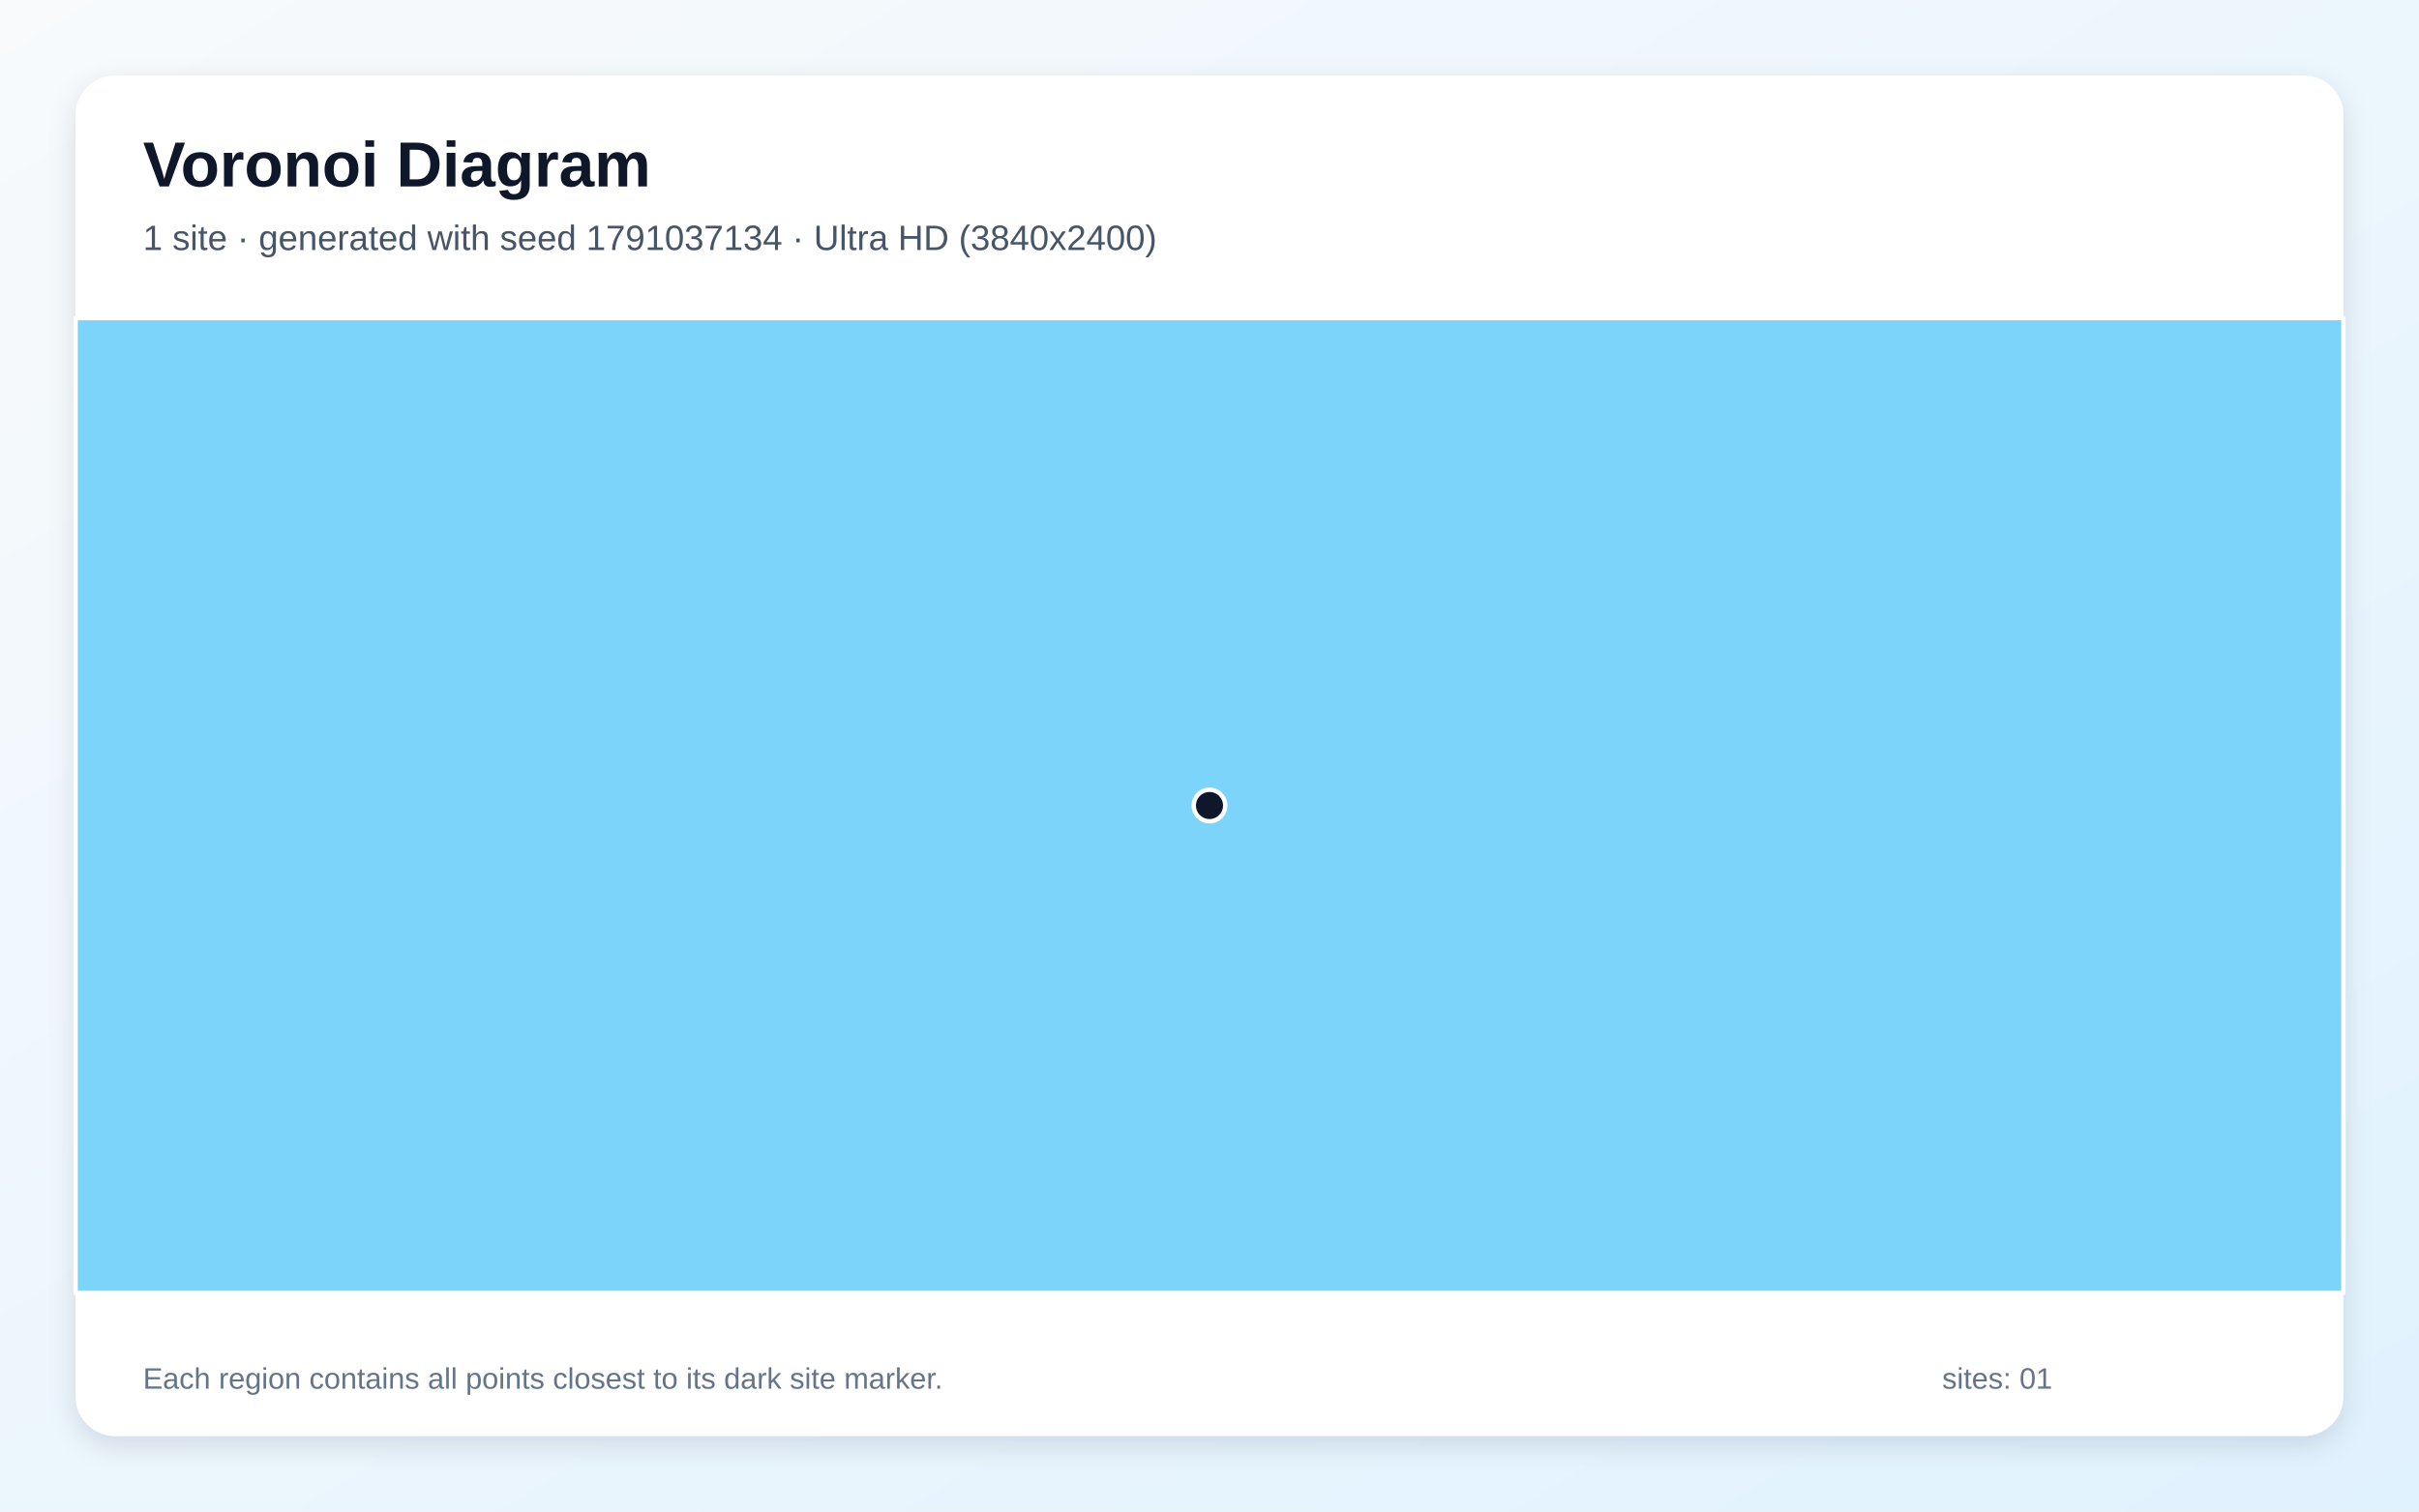
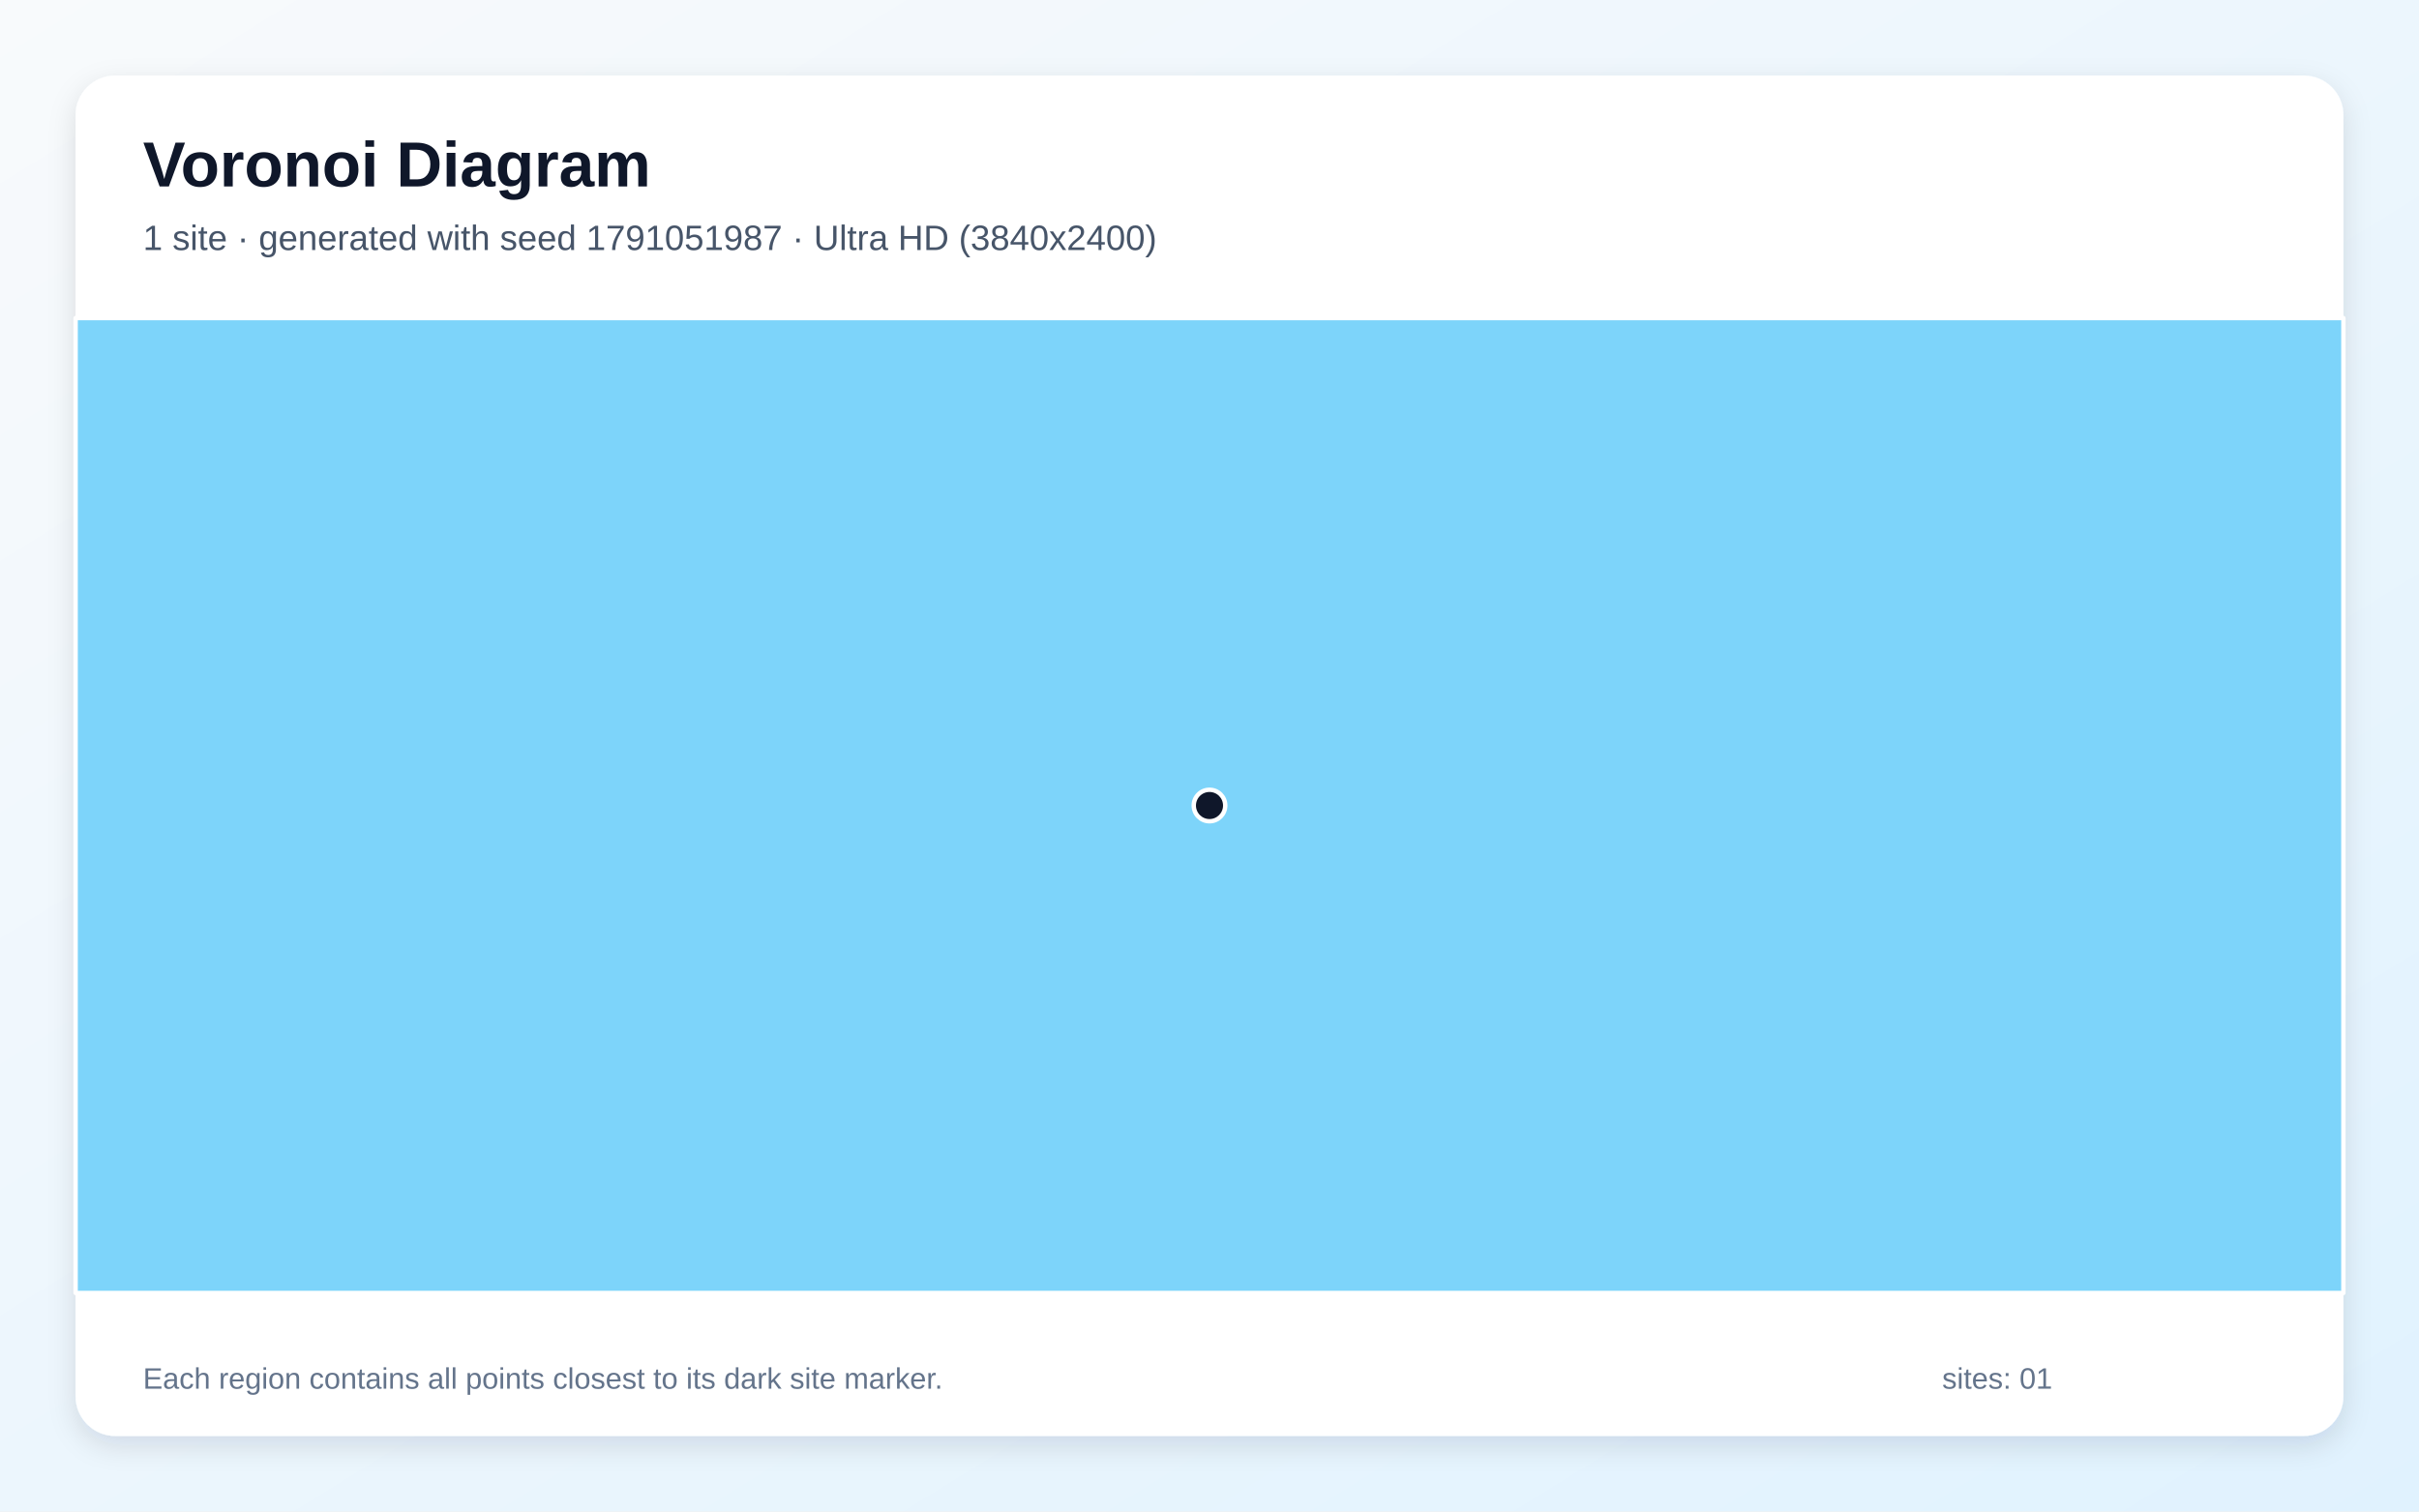
<svg xmlns="http://www.w3.org/2000/svg" width="3840" height="2400" viewBox="0 0 3840 2400" role="img" aria-labelledby="title description">
  <defs>
    <linearGradient id="background" x1="0" y1="0" x2="1" y2="1">
      <stop stop-color="#F8FAFC" />
      <stop offset="1" stop-color="#E0F2FE" />
    </linearGradient>
    <filter id="shadow" x="-5%" y="-5%" width="110%" height="110%">
      <feDropShadow dx="0" dy="15" stdDeviation="22" flood-color="#0F172A" flood-opacity=".12" />
    </filter>
  </defs>
  <rect width="3840" height="2400" fill="url(#background)" />
  <rect x="120" y="120" width="3600" height="2160" rx="63" fill="#FFFFFF" filter="url(#shadow)" />
  <g font-family="Arial, sans-serif">
    <text x="227" y="296" font-size="101" font-weight="700" fill="#0F172A">Voronoi Diagram</text>
-     <text x="227" y="397" font-size="56" fill="#475569">1 site · generated with seed 1791037134 · Ultra HD (3840x2400)</text>
+     <text x="227" y="397" font-size="56" fill="#475569">1 site · generated with seed 1791051987 · Ultra HD (3840x2400)</text>
  </g>
  <g stroke="#FFFFFF" stroke-width="7" stroke-linejoin="round">
    <polygon points="120.0,505.0 3720.0,505.0 3720.0,2053.0 120.0,2053.0" fill="#38BDF8" fill-opacity="0.65" />
  </g>
  <g>
    <circle cx="1920.0" cy="1279.0" r="25" fill="#0F172A" stroke="#FFFFFF" stroke-width="7" />
  </g>
  <g font-family="Arial, sans-serif" font-size="47" fill="#64748B">
    <text x="227" y="2205">Each region contains all points closest to its dark site marker.</text>
    <text x="3083" y="2205">sites: 01</text>
  </g>
</svg>
